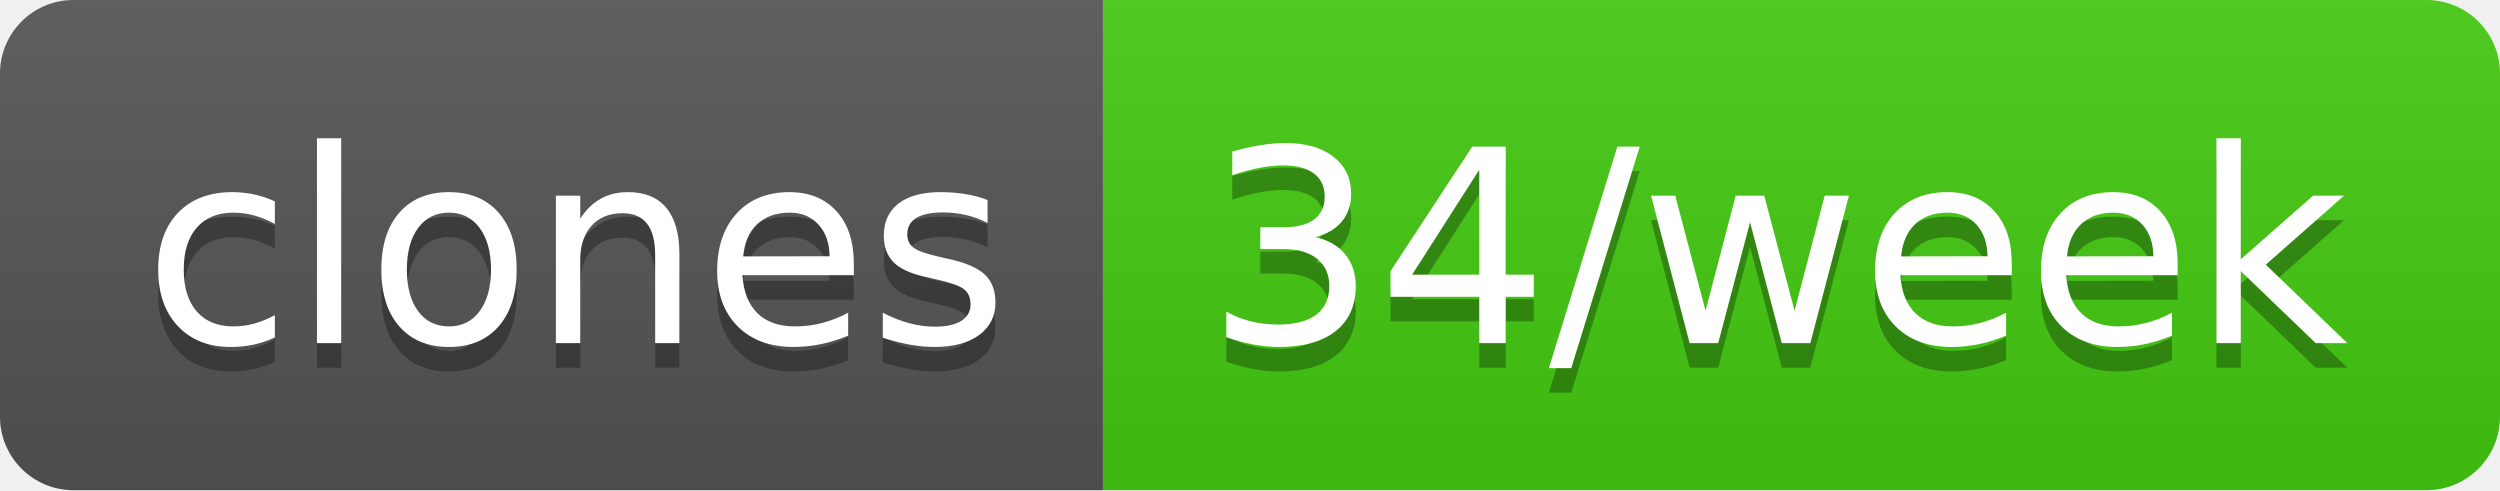
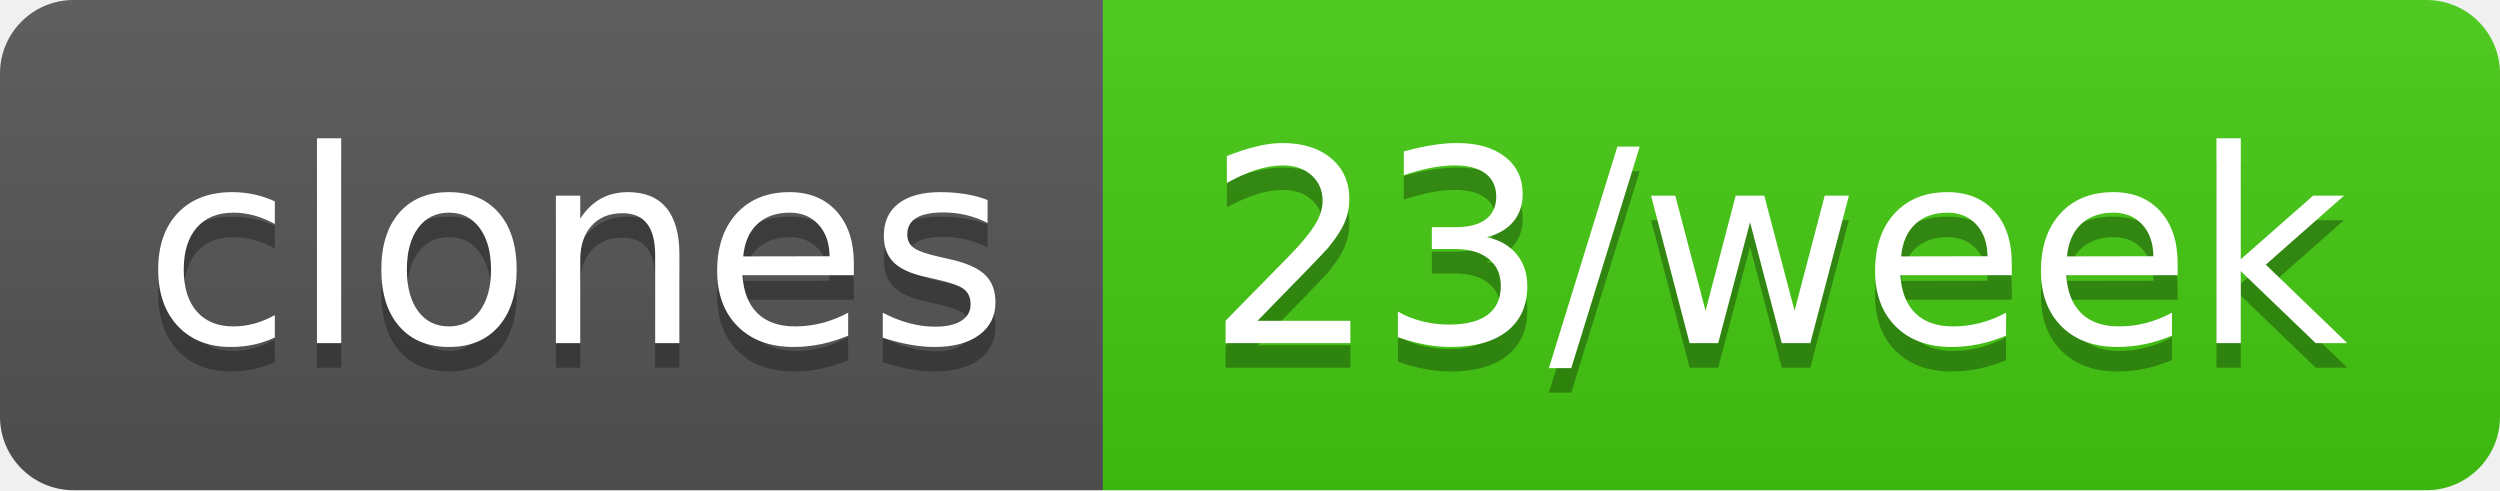
- <svg xmlns="http://www.w3.org/2000/svg" width="102" height="20" role="img" aria-label="clones: 34/week">
+ <svg xmlns="http://www.w3.org/2000/svg" width="102" height="20" role="img" aria-label="clones: 23/week">
  <linearGradient id="s" x2="0" y2="100%">
    <stop offset="0" stop-color="#bbb" stop-opacity=".1" />
    <stop offset="1" stop-opacity=".1" />
  </linearGradient>
  <clipPath id="r">
    <rect width="102" height="20" rx="3" fill="#fff" />
  </clipPath>
  <g clip-path="url(#r)">
    <rect width="45" height="20" fill="#555" />
    <rect x="45" width="57" height="20" fill="#4c1" />
    <rect width="102" height="20" fill="url(#s)" />
  </g>
  <g fill="#fff" text-anchor="middle" font-family="Verdana,Geneva,DejaVu Sans,sans-serif" text-rendering="geometricPrecision" font-size="110">
    <text aria-hidden="true" x="235" y="150" fill="#010101" fill-opacity=".3" transform="scale(.1)" textLength="350">clones</text>
    <text x="235" y="140" transform="scale(.1)" fill="#fff" textLength="350">clones</text>
-     <text aria-hidden="true" x="725" y="150" fill="#010101" fill-opacity=".3" transform="scale(.1)" textLength="470">34/week</text>
-     <text x="725" y="140" transform="scale(.1)" fill="#fff" textLength="470">34/week</text>
+     <text aria-hidden="true" x="725" y="150" fill="#010101" fill-opacity=".3" transform="scale(.1)" textLength="470">23/week</text>
+     <text x="725" y="140" transform="scale(.1)" fill="#fff" textLength="470">23/week</text>
  </g>
</svg>
